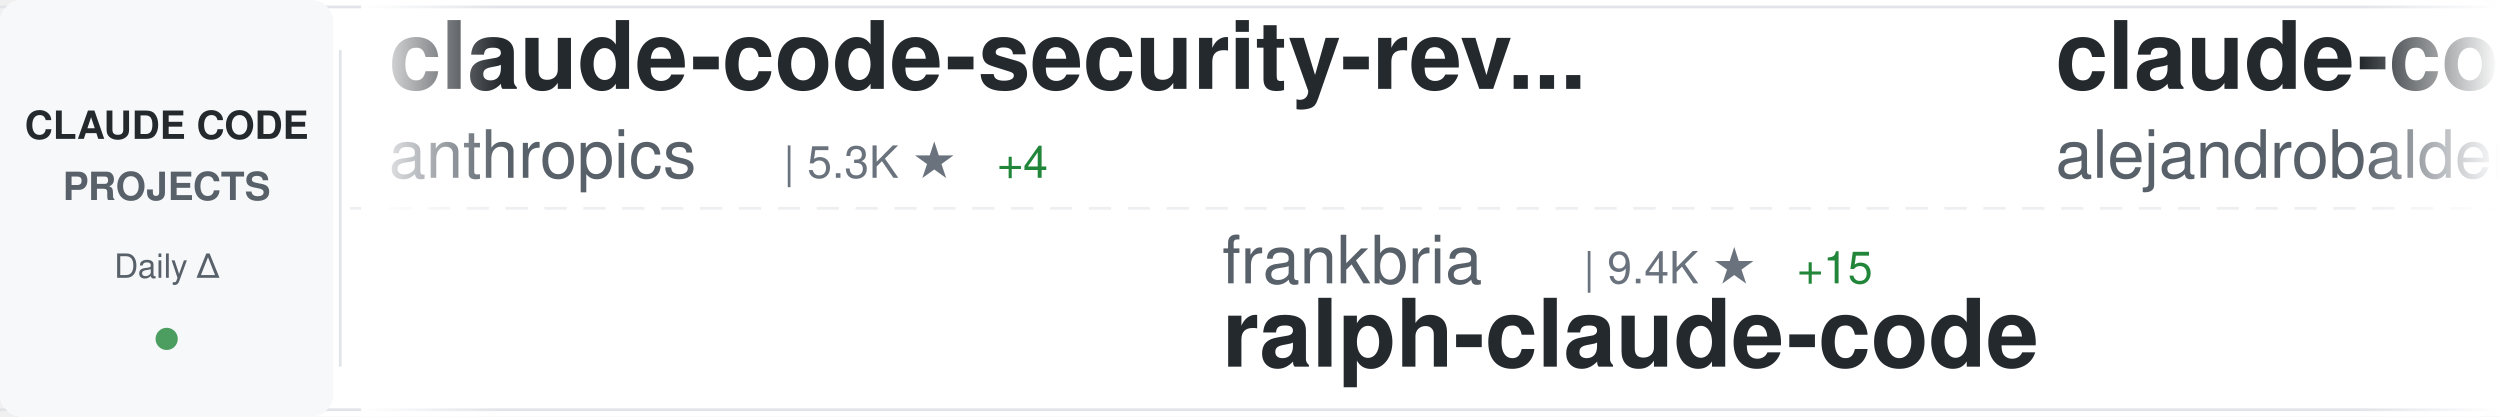
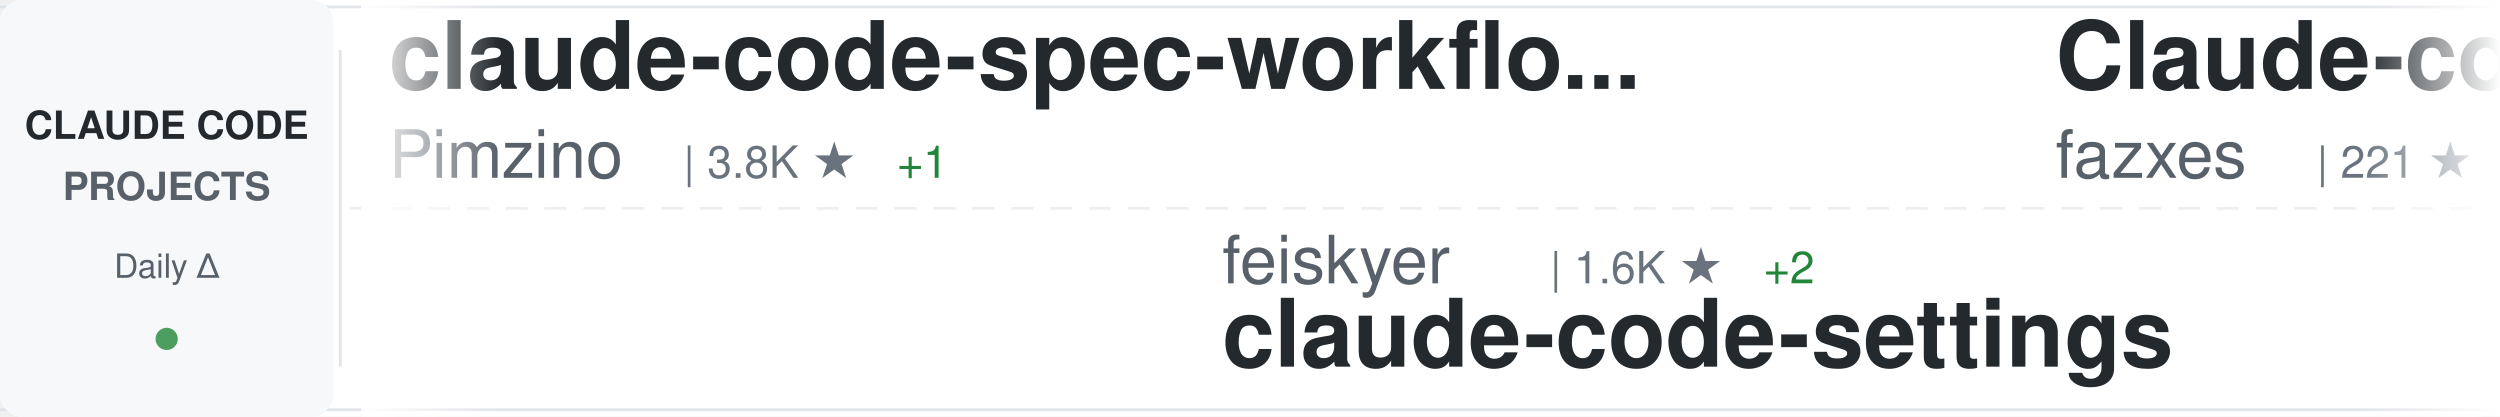
<svg xmlns="http://www.w3.org/2000/svg" width="900" height="150">
  <defs>
    <linearGradient id="awesomeLeftFade" x1="0%" y1="0%" x2="100%" y2="0%">
      <stop offset="0%" style="stop-color:#ffffff;stop-opacity:1" />
      <stop offset="100%" style="stop-color:#ffffff;stop-opacity:0" />
    </linearGradient>
    <linearGradient id="awesomeRightFade" x1="0%" y1="0%" x2="100%" y2="0%">
      <stop offset="0%" style="stop-color:#ffffff;stop-opacity:0" />
      <stop offset="100%" style="stop-color:#ffffff;stop-opacity:1" />
    </linearGradient>
  </defs>
  <rect width="900" height="150" fill="#ffffff" rx="8" />
  <rect x="0" y="2" width="900" height="1" fill="#e1e4e8" />
  <rect x="0" y="147" width="900" height="1" fill="#e1e4e8" />
  <line x1="0" y1="75" x2="900" y2="75" stroke="#e1e4e8" stroke-width="1" stroke-dasharray="8 6" opacity="0.6" />
  <rect x="0" y="0" width="120" height="150" fill="#f6f8fa" rx="8" />
  <text x="60" y="50" font-family="-apple-system, BlinkMacSystemFont, 'Segoe UI', Helvetica, Arial, sans-serif" font-size="14" font-weight="600" fill="#24292e" text-anchor="middle">CLAUDE CODE</text>
  <text x="60" y="72" font-family="-apple-system, BlinkMacSystemFont, 'Segoe UI', Helvetica, Arial, sans-serif" font-size="14" font-weight="600" fill="#586069" text-anchor="middle">PROJECTS</text>
  <text x="60" y="100" font-family="-apple-system, BlinkMacSystemFont, 'Segoe UI', Helvetica, Arial, sans-serif" font-size="12" font-weight="500" fill="#586069" text-anchor="middle">Daily Δ</text>
  <circle cx="60" cy="122" r="4" fill="#22863a" opacity="0.8" />
  <rect x="122" y="18" width="1" height="114" fill="#e1e4e8" />
  <clipPath id="awesomeTickerClip">
    <rect x="130" y="0" width="770" height="150" />
  </clipPath>
  <g clip-path="url(#awesomeTickerClip)">
    <g id="awesomeTickerItems">
      <animateTransform attributeName="transform" attributeType="XML" type="translate" from="0 0" to="-3000 0" dur="54s" repeatCount="indefinite" />
      <g transform="translate(0, 0)">
-         <text x="140" y="32" font-family="-apple-system, BlinkMacSystemFont, 'Segoe UI', Helvetica, Arial, sans-serif" font-size="34" font-weight="600" fill="#24292e">claude-code-security-rev...</text>
-         <text x="140" y="64" font-family="-apple-system, BlinkMacSystemFont, 'Segoe UI', Helvetica, Arial, sans-serif" font-size="24" font-weight="400" fill="#586069">anthropics</text>
-         <text x="282" y="64" font-family="-apple-system, BlinkMacSystemFont, 'Segoe UI', Helvetica, Arial, sans-serif" font-size="16" font-weight="500" fill="#6a737d">| 5.3K ★</text>
-         <text x="359" y="64" font-family="-apple-system, BlinkMacSystemFont, 'Segoe UI', Helvetica, Arial, sans-serif" font-size="16" font-weight="500" fill="#22863a"> +4</text>
+         <text x="140" y="32" font-family="-apple-system, BlinkMacSystemFont, 'Segoe UI', Helvetica, Arial, sans-serif" font-size="34" font-weight="600" fill="#24292e">claude-code-spec-workflo...</text>
+         <text x="140" y="64" font-family="-apple-system, BlinkMacSystemFont, 'Segoe UI', Helvetica, Arial, sans-serif" font-size="24" font-weight="400" fill="#586069">Pimzino</text>
+         <text x="246" y="64" font-family="-apple-system, BlinkMacSystemFont, 'Segoe UI', Helvetica, Arial, sans-serif" font-size="16" font-weight="500" fill="#6a737d">| 3.8K ★</text>
+         <text x="323" y="64" font-family="-apple-system, BlinkMacSystemFont, 'Segoe UI', Helvetica, Arial, sans-serif" font-size="16" font-weight="500" fill="#22863a"> +1</text>
      </g>
      <g transform="translate(300, 0)">
-         <text x="140" y="102" font-family="-apple-system, BlinkMacSystemFont, 'Segoe UI', Helvetica, Arial, sans-serif" font-size="24" font-weight="400" fill="#586069">frankbria</text>
-         <text x="270" y="102" font-family="-apple-system, BlinkMacSystemFont, 'Segoe UI', Helvetica, Arial, sans-serif" font-size="16" font-weight="500" fill="#6a737d">| 9.4K ★</text>
-         <text x="347" y="102" font-family="-apple-system, BlinkMacSystemFont, 'Segoe UI', Helvetica, Arial, sans-serif" font-size="16" font-weight="500" fill="#22863a"> +15</text>
-         <text x="140" y="132" font-family="-apple-system, BlinkMacSystemFont, 'Segoe UI', Helvetica, Arial, sans-serif" font-size="34" font-weight="600" fill="#24292e">ralph-claude-code</text>
+         <text x="140" y="102" font-family="-apple-system, BlinkMacSystemFont, 'Segoe UI', Helvetica, Arial, sans-serif" font-size="24" font-weight="400" fill="#586069">feiskyer</text>
+         <text x="258" y="102" font-family="-apple-system, BlinkMacSystemFont, 'Segoe UI', Helvetica, Arial, sans-serif" font-size="16" font-weight="500" fill="#6a737d">| 1.6K ★</text>
+         <text x="335" y="102" font-family="-apple-system, BlinkMacSystemFont, 'Segoe UI', Helvetica, Arial, sans-serif" font-size="16" font-weight="500" fill="#22863a"> +2</text>
+         <text x="140" y="132" font-family="-apple-system, BlinkMacSystemFont, 'Segoe UI', Helvetica, Arial, sans-serif" font-size="34" font-weight="600" fill="#24292e">claude-code-settings</text>
      </g>
      <g transform="translate(600, 0)">
-         <text x="140" y="32" font-family="-apple-system, BlinkMacSystemFont, 'Segoe UI', Helvetica, Arial, sans-serif" font-size="34" font-weight="600" fill="#24292e">claude-code-from-source</text>
-         <text x="140" y="64" font-family="-apple-system, BlinkMacSystemFont, 'Segoe UI', Helvetica, Arial, sans-serif" font-size="24" font-weight="400" fill="#586069">alejandrobalderas</text>
-         <text x="366" y="64" font-family="-apple-system, BlinkMacSystemFont, 'Segoe UI', Helvetica, Arial, sans-serif" font-size="16" font-weight="500" fill="#6a737d">| 2.2K ★</text>
-         <text x="443" y="64" font-family="-apple-system, BlinkMacSystemFont, 'Segoe UI', Helvetica, Arial, sans-serif" font-size="16" font-weight="500" fill="#22863a"> +27</text>
+         <text x="140" y="32" font-family="-apple-system, BlinkMacSystemFont, 'Segoe UI', Helvetica, Arial, sans-serif" font-size="34" font-weight="600" fill="#24292e">Claude-code</text>
+         <text x="140" y="64" font-family="-apple-system, BlinkMacSystemFont, 'Segoe UI', Helvetica, Arial, sans-serif" font-size="24" font-weight="400" fill="#586069">fazxes</text>
+         <text x="234" y="64" font-family="-apple-system, BlinkMacSystemFont, 'Segoe UI', Helvetica, Arial, sans-serif" font-size="16" font-weight="500" fill="#6a737d">| 221 ★</text>
      </g>
      <g transform="translate(900, 0)">
-         <text x="140" y="102" font-family="-apple-system, BlinkMacSystemFont, 'Segoe UI', Helvetica, Arial, sans-serif" font-size="24" font-weight="400" fill="#586069">sugyan</text>
-         <text x="234" y="102" font-family="-apple-system, BlinkMacSystemFont, 'Segoe UI', Helvetica, Arial, sans-serif" font-size="16" font-weight="500" fill="#6a737d">| 1.1K ★</text>
-         <text x="140" y="132" font-family="-apple-system, BlinkMacSystemFont, 'Segoe UI', Helvetica, Arial, sans-serif" font-size="34" font-weight="600" fill="#24292e">claude-code-webui</text>
+         <text x="140" y="102" font-family="-apple-system, BlinkMacSystemFont, 'Segoe UI', Helvetica, Arial, sans-serif" font-size="24" font-weight="400" fill="#586069">ykdojo</text>
+         <text x="234" y="102" font-family="-apple-system, BlinkMacSystemFont, 'Segoe UI', Helvetica, Arial, sans-serif" font-size="16" font-weight="500" fill="#6a737d">| 8.9K ★</text>
+         <text x="311" y="102" font-family="-apple-system, BlinkMacSystemFont, 'Segoe UI', Helvetica, Arial, sans-serif" font-size="16" font-weight="500" fill="#22863a"> +7</text>
+         <text x="140" y="132" font-family="-apple-system, BlinkMacSystemFont, 'Segoe UI', Helvetica, Arial, sans-serif" font-size="34" font-weight="600" fill="#24292e">claude-code-tips</text>
      </g>
      <g transform="translate(1200, 0)">
-         <text x="140" y="32" font-family="-apple-system, BlinkMacSystemFont, 'Segoe UI', Helvetica, Arial, sans-serif" font-size="34" font-weight="600" fill="#24292e">ECC</text>
-         <text x="140" y="64" font-family="-apple-system, BlinkMacSystemFont, 'Segoe UI', Helvetica, Arial, sans-serif" font-size="24" font-weight="400" fill="#586069">affaan-m</text>
-         <text x="258" y="64" font-family="-apple-system, BlinkMacSystemFont, 'Segoe UI', Helvetica, Arial, sans-serif" font-size="16" font-weight="500" fill="#6a737d">| 217.8K ★</text>
-         <text x="353" y="64" font-family="-apple-system, BlinkMacSystemFont, 'Segoe UI', Helvetica, Arial, sans-serif" font-size="16" font-weight="500" fill="#22863a"> +487</text>
+         <text x="140" y="32" font-family="-apple-system, BlinkMacSystemFont, 'Segoe UI', Helvetica, Arial, sans-serif" font-size="34" font-weight="600" fill="#24292e">claude-code-my-workflow</text>
+         <text x="140" y="64" font-family="-apple-system, BlinkMacSystemFont, 'Segoe UI', Helvetica, Arial, sans-serif" font-size="24" font-weight="400" fill="#586069">pedrohcgs</text>
+         <text x="270" y="64" font-family="-apple-system, BlinkMacSystemFont, 'Segoe UI', Helvetica, Arial, sans-serif" font-size="16" font-weight="500" fill="#6a737d">| 1.3K ★</text>
+         <text x="347" y="64" font-family="-apple-system, BlinkMacSystemFont, 'Segoe UI', Helvetica, Arial, sans-serif" font-size="16" font-weight="500" fill="#22863a"> +1</text>
      </g>
      <g transform="translate(1500, 0)">
-         <text x="140" y="102" font-family="-apple-system, BlinkMacSystemFont, 'Segoe UI', Helvetica, Arial, sans-serif" font-size="24" font-weight="400" fill="#586069">edmund-io</text>
-         <text x="270" y="102" font-family="-apple-system, BlinkMacSystemFont, 'Segoe UI', Helvetica, Arial, sans-serif" font-size="16" font-weight="500" fill="#6a737d">| 1.5K ★</text>
-         <text x="347" y="102" font-family="-apple-system, BlinkMacSystemFont, 'Segoe UI', Helvetica, Arial, sans-serif" font-size="16" font-weight="500" fill="#22863a"> +2</text>
-         <text x="140" y="132" font-family="-apple-system, BlinkMacSystemFont, 'Segoe UI', Helvetica, Arial, sans-serif" font-size="34" font-weight="600" fill="#24292e">edmunds-claude-code</text>
+         <text x="140" y="102" font-family="-apple-system, BlinkMacSystemFont, 'Segoe UI', Helvetica, Arial, sans-serif" font-size="24" font-weight="400" fill="#586069">disler</text>
+         <text x="234" y="102" font-family="-apple-system, BlinkMacSystemFont, 'Segoe UI', Helvetica, Arial, sans-serif" font-size="16" font-weight="500" fill="#6a737d">| 3.8K ★</text>
+         <text x="311" y="102" font-family="-apple-system, BlinkMacSystemFont, 'Segoe UI', Helvetica, Arial, sans-serif" font-size="16" font-weight="500" fill="#22863a"> +2</text>
+         <text x="140" y="132" font-family="-apple-system, BlinkMacSystemFont, 'Segoe UI', Helvetica, Arial, sans-serif" font-size="34" font-weight="600" fill="#24292e">claude-code-hooks-master...</text>
      </g>
      <g transform="translate(1800, 0)">
-         <text x="140" y="32" font-family="-apple-system, BlinkMacSystemFont, 'Segoe UI', Helvetica, Arial, sans-serif" font-size="34" font-weight="600" fill="#24292e">Claude-Code</text>
-         <text x="140" y="64" font-family="-apple-system, BlinkMacSystemFont, 'Segoe UI', Helvetica, Arial, sans-serif" font-size="24" font-weight="400" fill="#586069">KPR111</text>
-         <text x="234" y="64" font-family="-apple-system, BlinkMacSystemFont, 'Segoe UI', Helvetica, Arial, sans-serif" font-size="16" font-weight="500" fill="#6a737d">| 18 ★</text>
+         <text x="140" y="32" font-family="-apple-system, BlinkMacSystemFont, 'Segoe UI', Helvetica, Arial, sans-serif" font-size="34" font-weight="600" fill="#24292e">claude-code-showcase</text>
+         <text x="140" y="64" font-family="-apple-system, BlinkMacSystemFont, 'Segoe UI', Helvetica, Arial, sans-serif" font-size="24" font-weight="400" fill="#586069">ChrisWiles</text>
+         <text x="282" y="64" font-family="-apple-system, BlinkMacSystemFont, 'Segoe UI', Helvetica, Arial, sans-serif" font-size="16" font-weight="500" fill="#6a737d">| 6.0K ★</text>
+         <text x="359" y="64" font-family="-apple-system, BlinkMacSystemFont, 'Segoe UI', Helvetica, Arial, sans-serif" font-size="16" font-weight="500" fill="#22863a"> +1</text>
      </g>
      <g transform="translate(2100, 0)">
-         <text x="140" y="102" font-family="-apple-system, BlinkMacSystemFont, 'Segoe UI', Helvetica, Arial, sans-serif" font-size="24" font-weight="400" fill="#586069">AprilNEA</text>
-         <text x="258" y="102" font-family="-apple-system, BlinkMacSystemFont, 'Segoe UI', Helvetica, Arial, sans-serif" font-size="16" font-weight="500" fill="#6a737d">| 388 ★</text>
-         <text x="140" y="132" font-family="-apple-system, BlinkMacSystemFont, 'Segoe UI', Helvetica, Arial, sans-serif" font-size="34" font-weight="600" fill="#24292e">claude-code-source</text>
+         <text x="140" y="102" font-family="-apple-system, BlinkMacSystemFont, 'Segoe UI', Helvetica, Arial, sans-serif" font-size="24" font-weight="400" fill="#586069">kodu-ai</text>
+         <text x="246" y="102" font-family="-apple-system, BlinkMacSystemFont, 'Segoe UI', Helvetica, Arial, sans-serif" font-size="16" font-weight="500" fill="#6a737d">| 5.3K ★</text>
+         <text x="323" y="102" font-family="-apple-system, BlinkMacSystemFont, 'Segoe UI', Helvetica, Arial, sans-serif" font-size="16" font-weight="500" fill="#22863a"> +1</text>
+         <text x="140" y="132" font-family="-apple-system, BlinkMacSystemFont, 'Segoe UI', Helvetica, Arial, sans-serif" font-size="34" font-weight="600" fill="#24292e">claude-coder</text>
      </g>
      <g transform="translate(2400, 0)">
-         <text x="140" y="32" font-family="-apple-system, BlinkMacSystemFont, 'Segoe UI', Helvetica, Arial, sans-serif" font-size="34" font-weight="600" fill="#24292e">pi-vs-claude-code</text>
-         <text x="140" y="64" font-family="-apple-system, BlinkMacSystemFont, 'Segoe UI', Helvetica, Arial, sans-serif" font-size="24" font-weight="400" fill="#586069">disler</text>
-         <text x="234" y="64" font-family="-apple-system, BlinkMacSystemFont, 'Segoe UI', Helvetica, Arial, sans-serif" font-size="16" font-weight="500" fill="#6a737d">| 1.4K ★</text>
-         <text x="311" y="64" font-family="-apple-system, BlinkMacSystemFont, 'Segoe UI', Helvetica, Arial, sans-serif" font-size="16" font-weight="500" fill="#22863a"> +2</text>
+         <text x="140" y="32" font-family="-apple-system, BlinkMacSystemFont, 'Segoe UI', Helvetica, Arial, sans-serif" font-size="34" font-weight="600" fill="#24292e">claude-code-best-practic...</text>
+         <text x="140" y="64" font-family="-apple-system, BlinkMacSystemFont, 'Segoe UI', Helvetica, Arial, sans-serif" font-size="24" font-weight="400" fill="#586069">shanraisshan</text>
+         <text x="306" y="64" font-family="-apple-system, BlinkMacSystemFont, 'Segoe UI', Helvetica, Arial, sans-serif" font-size="16" font-weight="500" fill="#6a737d">| 58.3K ★</text>
+         <text x="392" y="64" font-family="-apple-system, BlinkMacSystemFont, 'Segoe UI', Helvetica, Arial, sans-serif" font-size="16" font-weight="500" fill="#22863a"> +101</text>
      </g>
      <g transform="translate(2700, 0)">
-         <text x="140" y="102" font-family="-apple-system, BlinkMacSystemFont, 'Segoe UI', Helvetica, Arial, sans-serif" font-size="24" font-weight="400" fill="#586069">centminmod</text>
-         <text x="282" y="102" font-family="-apple-system, BlinkMacSystemFont, 'Segoe UI', Helvetica, Arial, sans-serif" font-size="16" font-weight="500" fill="#6a737d">| 2.4K ★</text>
-         <text x="359" y="102" font-family="-apple-system, BlinkMacSystemFont, 'Segoe UI', Helvetica, Arial, sans-serif" font-size="16" font-weight="500" fill="#22863a"> +2</text>
-         <text x="140" y="132" font-family="-apple-system, BlinkMacSystemFont, 'Segoe UI', Helvetica, Arial, sans-serif" font-size="34" font-weight="600" fill="#24292e">my-claude-code-setup</text>
+         <text x="140" y="102" font-family="-apple-system, BlinkMacSystemFont, 'Segoe UI', Helvetica, Arial, sans-serif" font-size="24" font-weight="400" fill="#586069">pengchengneo</text>
+         <text x="306" y="102" font-family="-apple-system, BlinkMacSystemFont, 'Segoe UI', Helvetica, Arial, sans-serif" font-size="16" font-weight="500" fill="#6a737d">| 1.5K ★</text>
+         <text x="383" y="102" font-family="-apple-system, BlinkMacSystemFont, 'Segoe UI', Helvetica, Arial, sans-serif" font-size="16" font-weight="500" fill="#22863a"> +5</text>
+         <text x="140" y="132" font-family="-apple-system, BlinkMacSystemFont, 'Segoe UI', Helvetica, Arial, sans-serif" font-size="34" font-weight="600" fill="#24292e">Claude-Code</text>
      </g>
      <g transform="translate(3000, 0)">
-         <text x="140" y="32" font-family="-apple-system, BlinkMacSystemFont, 'Segoe UI', Helvetica, Arial, sans-serif" font-size="34" font-weight="600" fill="#24292e">claude-code-security-rev...</text>
-         <text x="140" y="64" font-family="-apple-system, BlinkMacSystemFont, 'Segoe UI', Helvetica, Arial, sans-serif" font-size="24" font-weight="400" fill="#586069">anthropics</text>
-         <text x="282" y="64" font-family="-apple-system, BlinkMacSystemFont, 'Segoe UI', Helvetica, Arial, sans-serif" font-size="16" font-weight="500" fill="#6a737d">| 5.3K ★</text>
-         <text x="359" y="64" font-family="-apple-system, BlinkMacSystemFont, 'Segoe UI', Helvetica, Arial, sans-serif" font-size="16" font-weight="500" fill="#22863a"> +4</text>
+         <text x="140" y="32" font-family="-apple-system, BlinkMacSystemFont, 'Segoe UI', Helvetica, Arial, sans-serif" font-size="34" font-weight="600" fill="#24292e">claude-code-spec-workflo...</text>
+         <text x="140" y="64" font-family="-apple-system, BlinkMacSystemFont, 'Segoe UI', Helvetica, Arial, sans-serif" font-size="24" font-weight="400" fill="#586069">Pimzino</text>
+         <text x="246" y="64" font-family="-apple-system, BlinkMacSystemFont, 'Segoe UI', Helvetica, Arial, sans-serif" font-size="16" font-weight="500" fill="#6a737d">| 3.8K ★</text>
+         <text x="323" y="64" font-family="-apple-system, BlinkMacSystemFont, 'Segoe UI', Helvetica, Arial, sans-serif" font-size="16" font-weight="500" fill="#22863a"> +1</text>
      </g>
      <g transform="translate(3300, 0)">
-         <text x="140" y="102" font-family="-apple-system, BlinkMacSystemFont, 'Segoe UI', Helvetica, Arial, sans-serif" font-size="24" font-weight="400" fill="#586069">frankbria</text>
-         <text x="270" y="102" font-family="-apple-system, BlinkMacSystemFont, 'Segoe UI', Helvetica, Arial, sans-serif" font-size="16" font-weight="500" fill="#6a737d">| 9.4K ★</text>
-         <text x="347" y="102" font-family="-apple-system, BlinkMacSystemFont, 'Segoe UI', Helvetica, Arial, sans-serif" font-size="16" font-weight="500" fill="#22863a"> +15</text>
-         <text x="140" y="132" font-family="-apple-system, BlinkMacSystemFont, 'Segoe UI', Helvetica, Arial, sans-serif" font-size="34" font-weight="600" fill="#24292e">ralph-claude-code</text>
+         <text x="140" y="102" font-family="-apple-system, BlinkMacSystemFont, 'Segoe UI', Helvetica, Arial, sans-serif" font-size="24" font-weight="400" fill="#586069">feiskyer</text>
+         <text x="258" y="102" font-family="-apple-system, BlinkMacSystemFont, 'Segoe UI', Helvetica, Arial, sans-serif" font-size="16" font-weight="500" fill="#6a737d">| 1.6K ★</text>
+         <text x="335" y="102" font-family="-apple-system, BlinkMacSystemFont, 'Segoe UI', Helvetica, Arial, sans-serif" font-size="16" font-weight="500" fill="#22863a"> +2</text>
+         <text x="140" y="132" font-family="-apple-system, BlinkMacSystemFont, 'Segoe UI', Helvetica, Arial, sans-serif" font-size="34" font-weight="600" fill="#24292e">claude-code-settings</text>
      </g>
      <g transform="translate(3600, 0)">
-         <text x="140" y="32" font-family="-apple-system, BlinkMacSystemFont, 'Segoe UI', Helvetica, Arial, sans-serif" font-size="34" font-weight="600" fill="#24292e">claude-code-from-source</text>
-         <text x="140" y="64" font-family="-apple-system, BlinkMacSystemFont, 'Segoe UI', Helvetica, Arial, sans-serif" font-size="24" font-weight="400" fill="#586069">alejandrobalderas</text>
-         <text x="366" y="64" font-family="-apple-system, BlinkMacSystemFont, 'Segoe UI', Helvetica, Arial, sans-serif" font-size="16" font-weight="500" fill="#6a737d">| 2.2K ★</text>
-         <text x="443" y="64" font-family="-apple-system, BlinkMacSystemFont, 'Segoe UI', Helvetica, Arial, sans-serif" font-size="16" font-weight="500" fill="#22863a"> +27</text>
+         <text x="140" y="32" font-family="-apple-system, BlinkMacSystemFont, 'Segoe UI', Helvetica, Arial, sans-serif" font-size="34" font-weight="600" fill="#24292e">Claude-code</text>
+         <text x="140" y="64" font-family="-apple-system, BlinkMacSystemFont, 'Segoe UI', Helvetica, Arial, sans-serif" font-size="24" font-weight="400" fill="#586069">fazxes</text>
+         <text x="234" y="64" font-family="-apple-system, BlinkMacSystemFont, 'Segoe UI', Helvetica, Arial, sans-serif" font-size="16" font-weight="500" fill="#6a737d">| 221 ★</text>
      </g>
      <g transform="translate(3900, 0)">
-         <text x="140" y="102" font-family="-apple-system, BlinkMacSystemFont, 'Segoe UI', Helvetica, Arial, sans-serif" font-size="24" font-weight="400" fill="#586069">sugyan</text>
-         <text x="234" y="102" font-family="-apple-system, BlinkMacSystemFont, 'Segoe UI', Helvetica, Arial, sans-serif" font-size="16" font-weight="500" fill="#6a737d">| 1.1K ★</text>
-         <text x="140" y="132" font-family="-apple-system, BlinkMacSystemFont, 'Segoe UI', Helvetica, Arial, sans-serif" font-size="34" font-weight="600" fill="#24292e">claude-code-webui</text>
+         <text x="140" y="102" font-family="-apple-system, BlinkMacSystemFont, 'Segoe UI', Helvetica, Arial, sans-serif" font-size="24" font-weight="400" fill="#586069">ykdojo</text>
+         <text x="234" y="102" font-family="-apple-system, BlinkMacSystemFont, 'Segoe UI', Helvetica, Arial, sans-serif" font-size="16" font-weight="500" fill="#6a737d">| 8.9K ★</text>
+         <text x="311" y="102" font-family="-apple-system, BlinkMacSystemFont, 'Segoe UI', Helvetica, Arial, sans-serif" font-size="16" font-weight="500" fill="#22863a"> +7</text>
+         <text x="140" y="132" font-family="-apple-system, BlinkMacSystemFont, 'Segoe UI', Helvetica, Arial, sans-serif" font-size="34" font-weight="600" fill="#24292e">claude-code-tips</text>
      </g>
    </g>
  </g>
  <rect x="130" y="0" width="50" height="150" fill="url(#awesomeLeftFade)" />
  <rect x="850" y="0" width="50" height="150" fill="url(#awesomeRightFade)" />
</svg>
